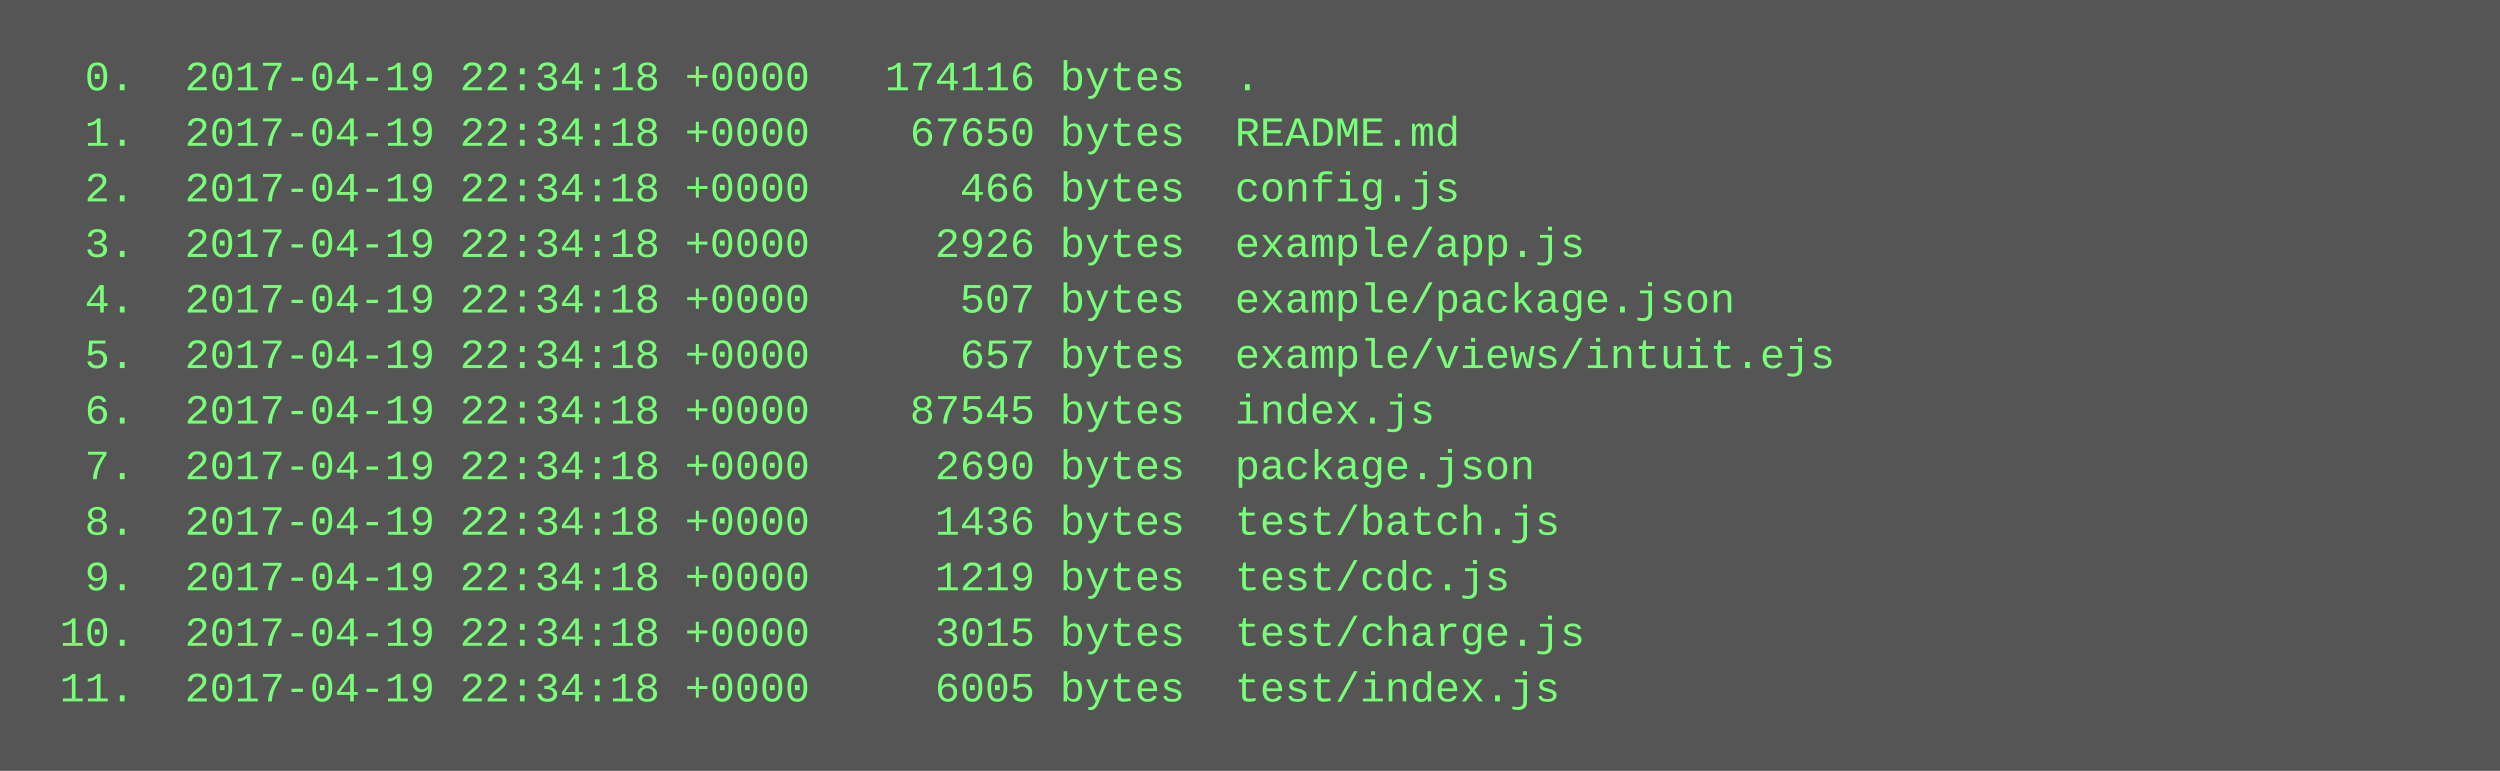
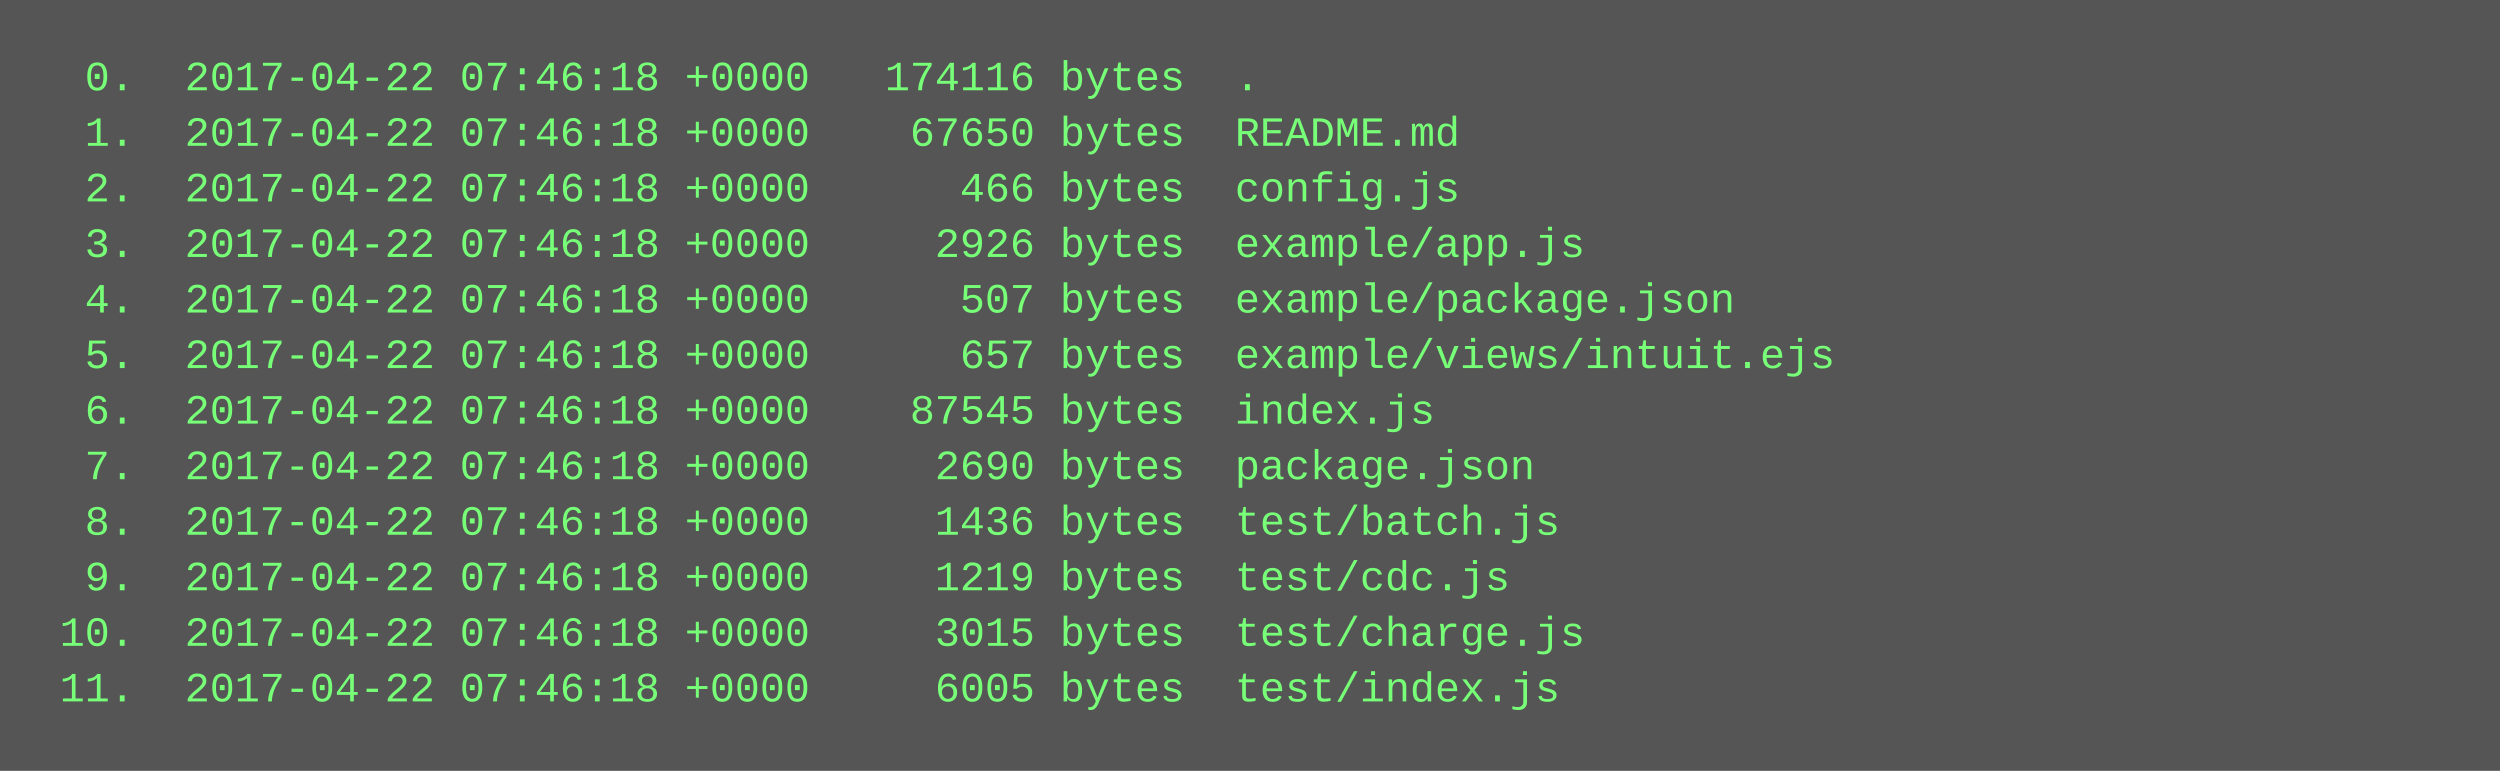
<svg xmlns="http://www.w3.org/2000/svg" height="222" width="720">
  <rect height="222" fill="#555" width="720" />
  <text fill="#7f7" font-family="Courier New" font-size="12" xml:space="preserve">
-     <tspan x="10" y="26">  0.  2017-04-19 22:34:18 +0000   174116 bytes  .</tspan>
-     <tspan x="10" y="42">  1.  2017-04-19 22:34:18 +0000    67650 bytes  README.md</tspan>
-     <tspan x="10" y="58">  2.  2017-04-19 22:34:18 +0000      466 bytes  config.js</tspan>
-     <tspan x="10" y="74">  3.  2017-04-19 22:34:18 +0000     2926 bytes  example/app.js</tspan>
-     <tspan x="10" y="90">  4.  2017-04-19 22:34:18 +0000      507 bytes  example/package.json</tspan>
-     <tspan x="10" y="106">  5.  2017-04-19 22:34:18 +0000      657 bytes  example/views/intuit.ejs</tspan>
-     <tspan x="10" y="122">  6.  2017-04-19 22:34:18 +0000    87545 bytes  index.js</tspan>
-     <tspan x="10" y="138">  7.  2017-04-19 22:34:18 +0000     2690 bytes  package.json</tspan>
-     <tspan x="10" y="154">  8.  2017-04-19 22:34:18 +0000     1436 bytes  test/batch.js</tspan>
-     <tspan x="10" y="170">  9.  2017-04-19 22:34:18 +0000     1219 bytes  test/cdc.js</tspan>
-     <tspan x="10" y="186"> 10.  2017-04-19 22:34:18 +0000     3015 bytes  test/charge.js</tspan>
-     <tspan x="10" y="202"> 11.  2017-04-19 22:34:18 +0000     6005 bytes  test/index.js</tspan>
+     <tspan x="10" y="26">  0.  2017-04-22 07:46:18 +0000   174116 bytes  .</tspan>
+     <tspan x="10" y="42">  1.  2017-04-22 07:46:18 +0000    67650 bytes  README.md</tspan>
+     <tspan x="10" y="58">  2.  2017-04-22 07:46:18 +0000      466 bytes  config.js</tspan>
+     <tspan x="10" y="74">  3.  2017-04-22 07:46:18 +0000     2926 bytes  example/app.js</tspan>
+     <tspan x="10" y="90">  4.  2017-04-22 07:46:18 +0000      507 bytes  example/package.json</tspan>
+     <tspan x="10" y="106">  5.  2017-04-22 07:46:18 +0000      657 bytes  example/views/intuit.ejs</tspan>
+     <tspan x="10" y="122">  6.  2017-04-22 07:46:18 +0000    87545 bytes  index.js</tspan>
+     <tspan x="10" y="138">  7.  2017-04-22 07:46:18 +0000     2690 bytes  package.json</tspan>
+     <tspan x="10" y="154">  8.  2017-04-22 07:46:18 +0000     1436 bytes  test/batch.js</tspan>
+     <tspan x="10" y="170">  9.  2017-04-22 07:46:18 +0000     1219 bytes  test/cdc.js</tspan>
+     <tspan x="10" y="186"> 10.  2017-04-22 07:46:18 +0000     3015 bytes  test/charge.js</tspan>
+     <tspan x="10" y="202"> 11.  2017-04-22 07:46:18 +0000     6005 bytes  test/index.js</tspan>
  </text>
</svg>
